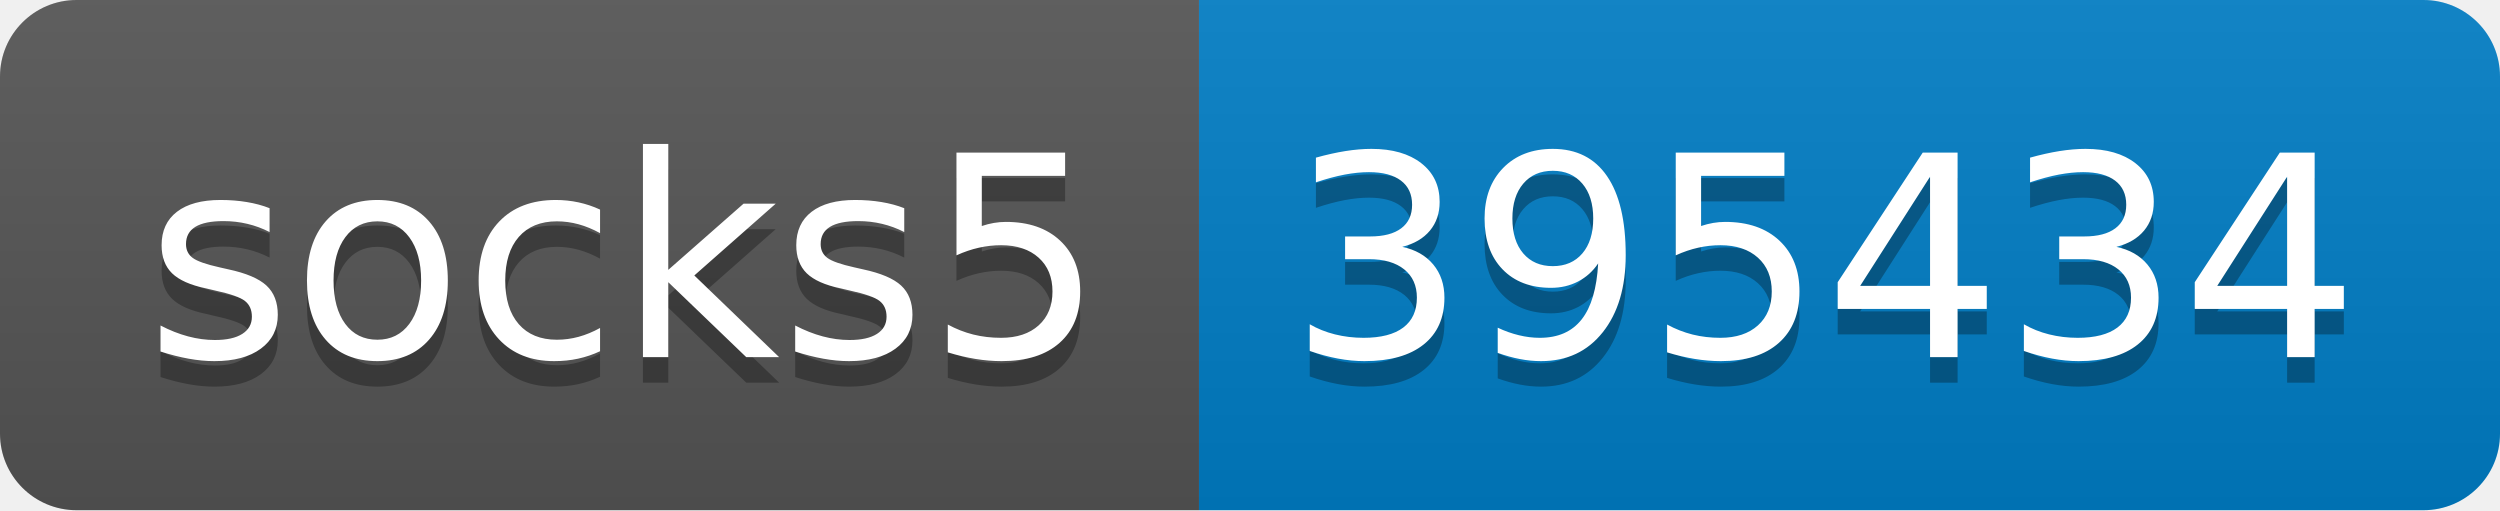
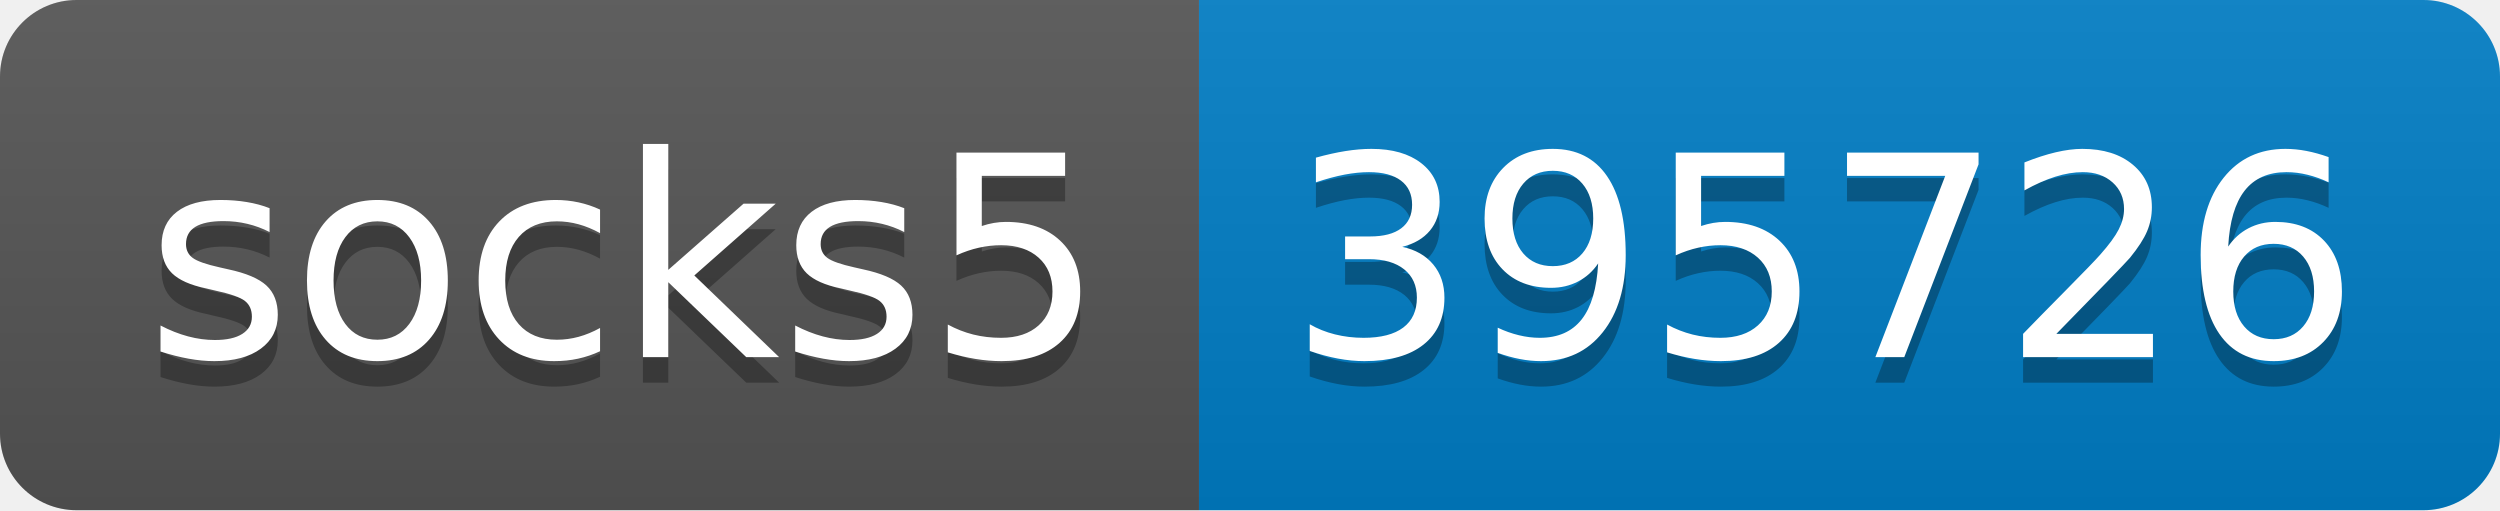
- <svg xmlns="http://www.w3.org/2000/svg" width="98" height="20" role="img" aria-label="socks5: 395434">
+ <svg xmlns="http://www.w3.org/2000/svg" width="98" height="20" role="img" aria-label="socks5: 395726">
  <linearGradient id="s" x2="0" y2="100%">
    <stop offset="0" stop-color="#bbb" stop-opacity=".1" />
    <stop offset="1" stop-opacity=".1" />
  </linearGradient>
  <clipPath id="r">
    <rect width="98" height="20" rx="3" fill="#fff" />
  </clipPath>
  <g clip-path="url(#r)">
    <rect width="47" height="20" fill="#555" />
    <rect x="47" width="51" height="20" fill="#007ec6" />
    <rect width="98" height="20" fill="url(#s)" />
  </g>
  <g fill="#fff" text-anchor="middle" font-family="Verdana,Geneva,DejaVu Sans,sans-serif" text-rendering="geometricPrecision" font-size="110">
    <text aria-hidden="true" x="245" y="150" fill="#010101" fill-opacity=".3" transform="scale(.1)" textLength="370">socks5</text>
    <text x="245" y="140" transform="scale(.1)" fill="#fff" textLength="370">socks5</text>
-     <text aria-hidden="true" x="715" y="150" fill="#010101" fill-opacity=".3" transform="scale(.1)" textLength="410">395434</text>
-     <text x="715" y="140" transform="scale(.1)" fill="#fff" textLength="410">395434</text>
+     <text aria-hidden="true" x="715" y="150" fill="#010101" fill-opacity=".3" transform="scale(.1)" textLength="410">395726</text>
+     <text x="715" y="140" transform="scale(.1)" fill="#fff" textLength="410">395726</text>
  </g>
</svg>
